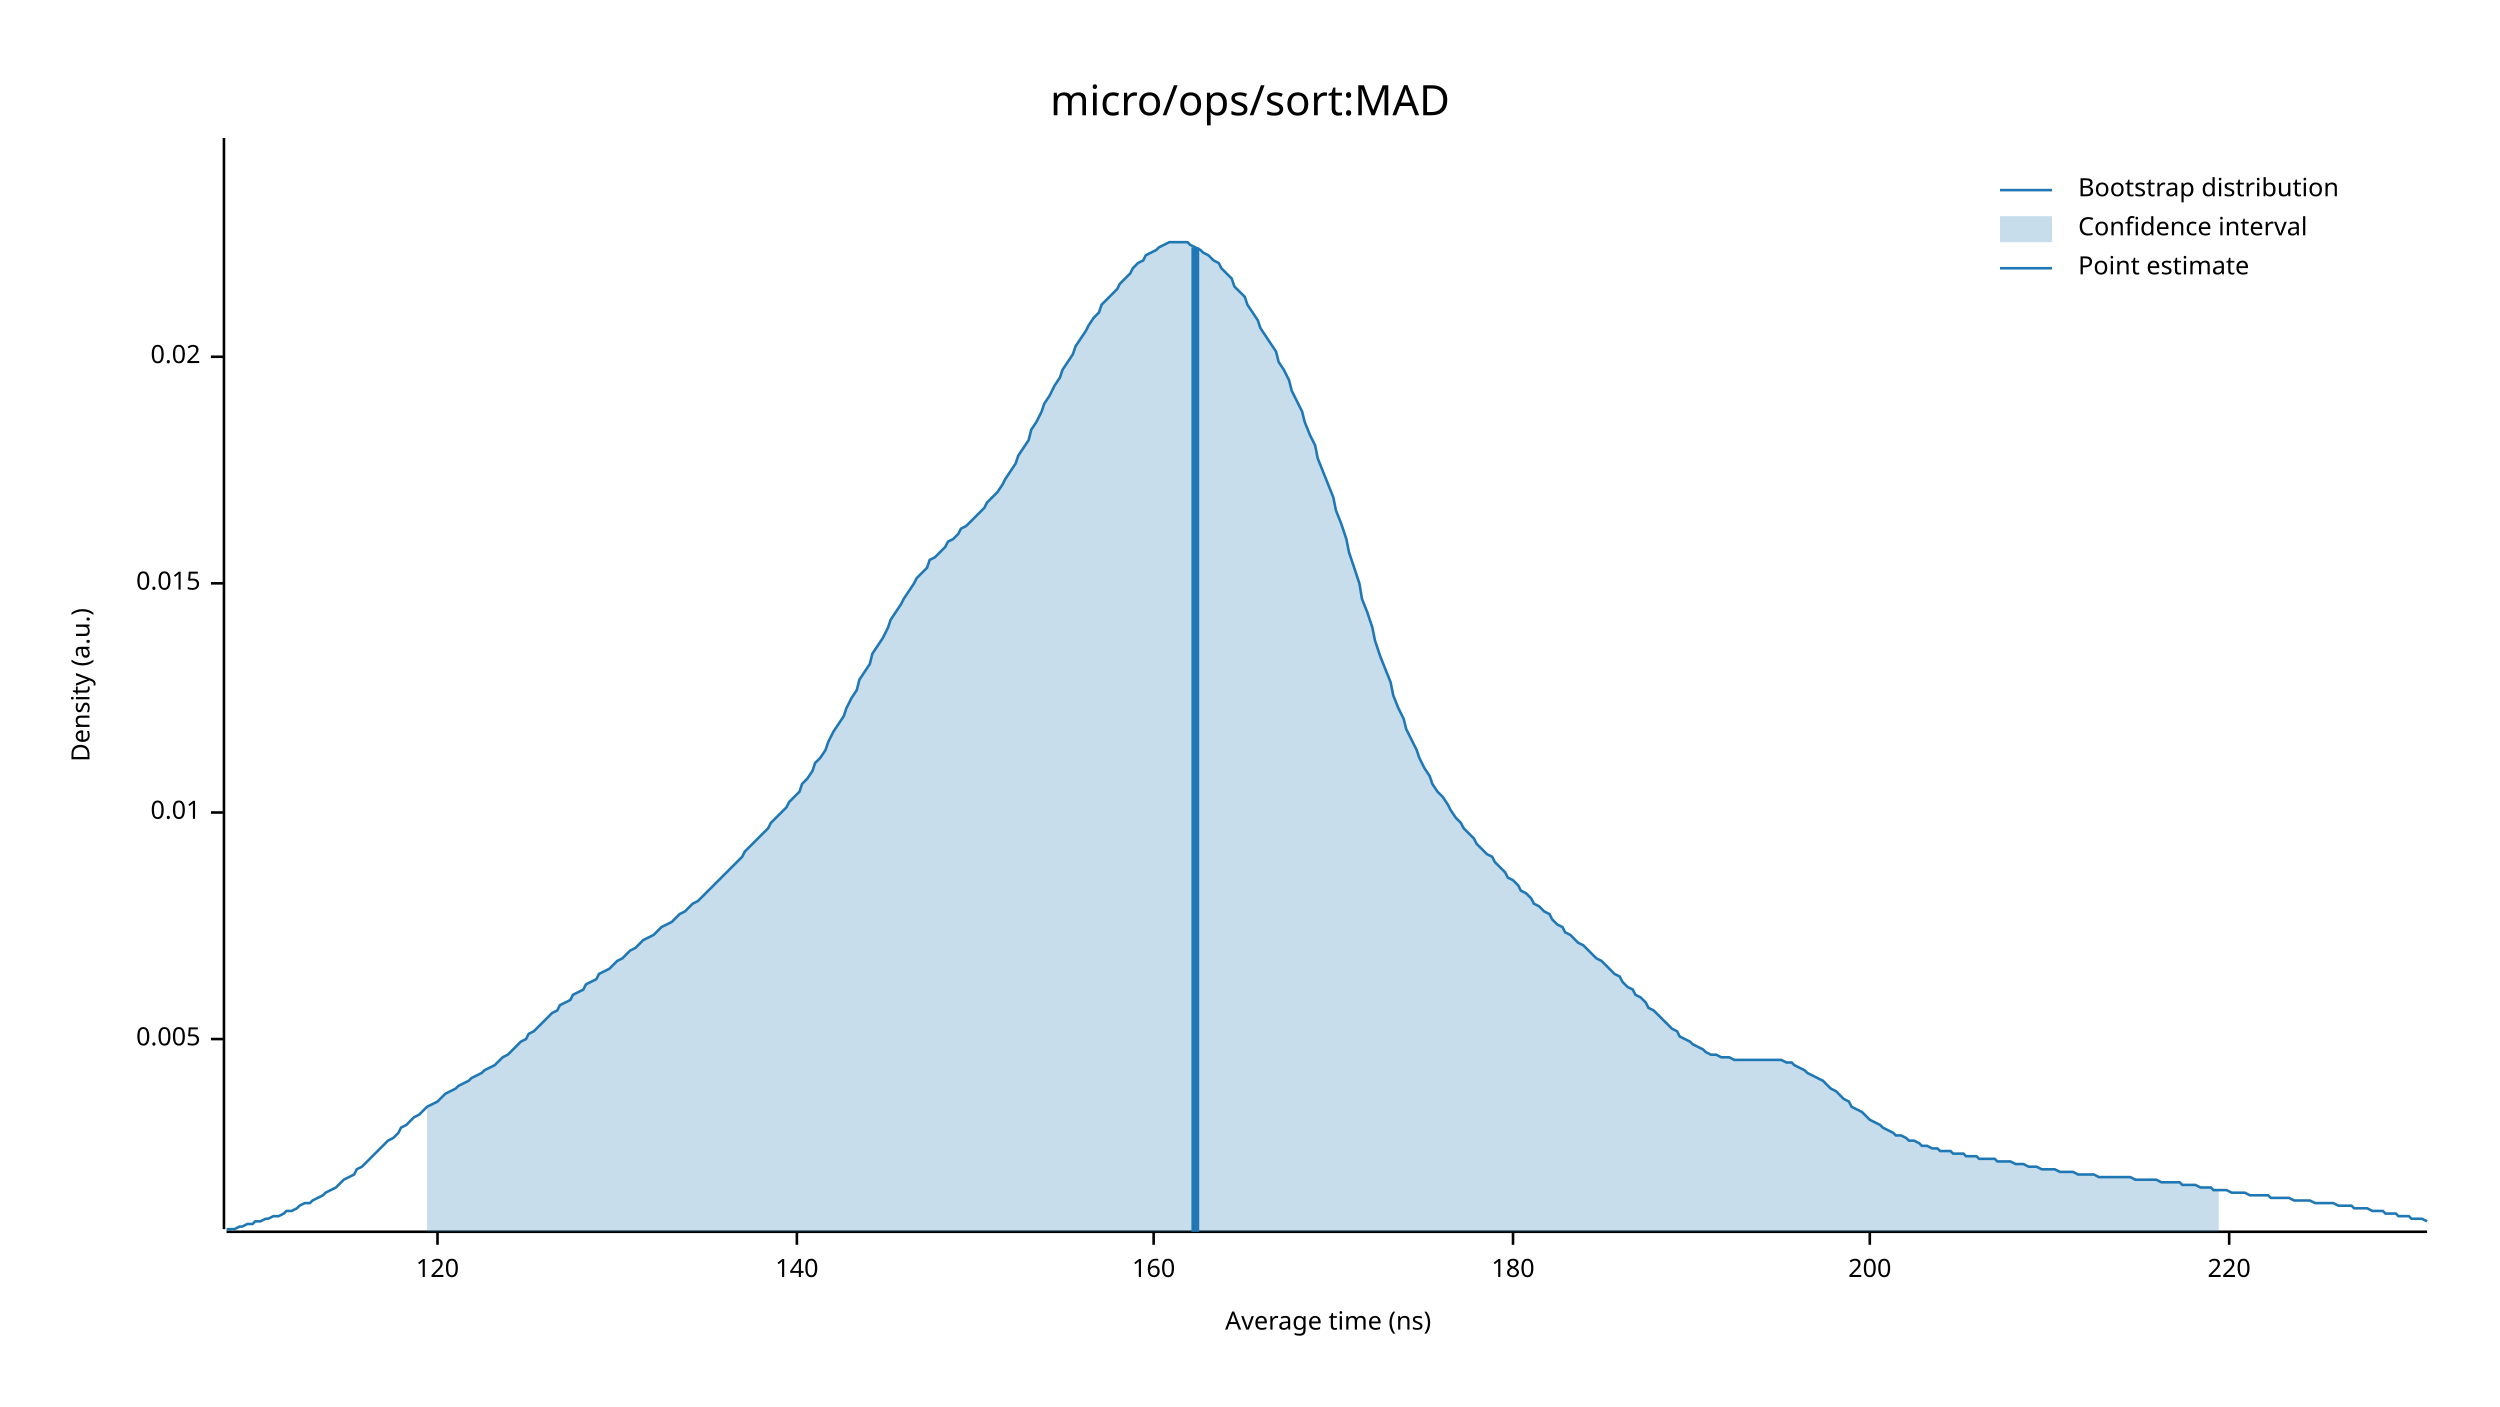
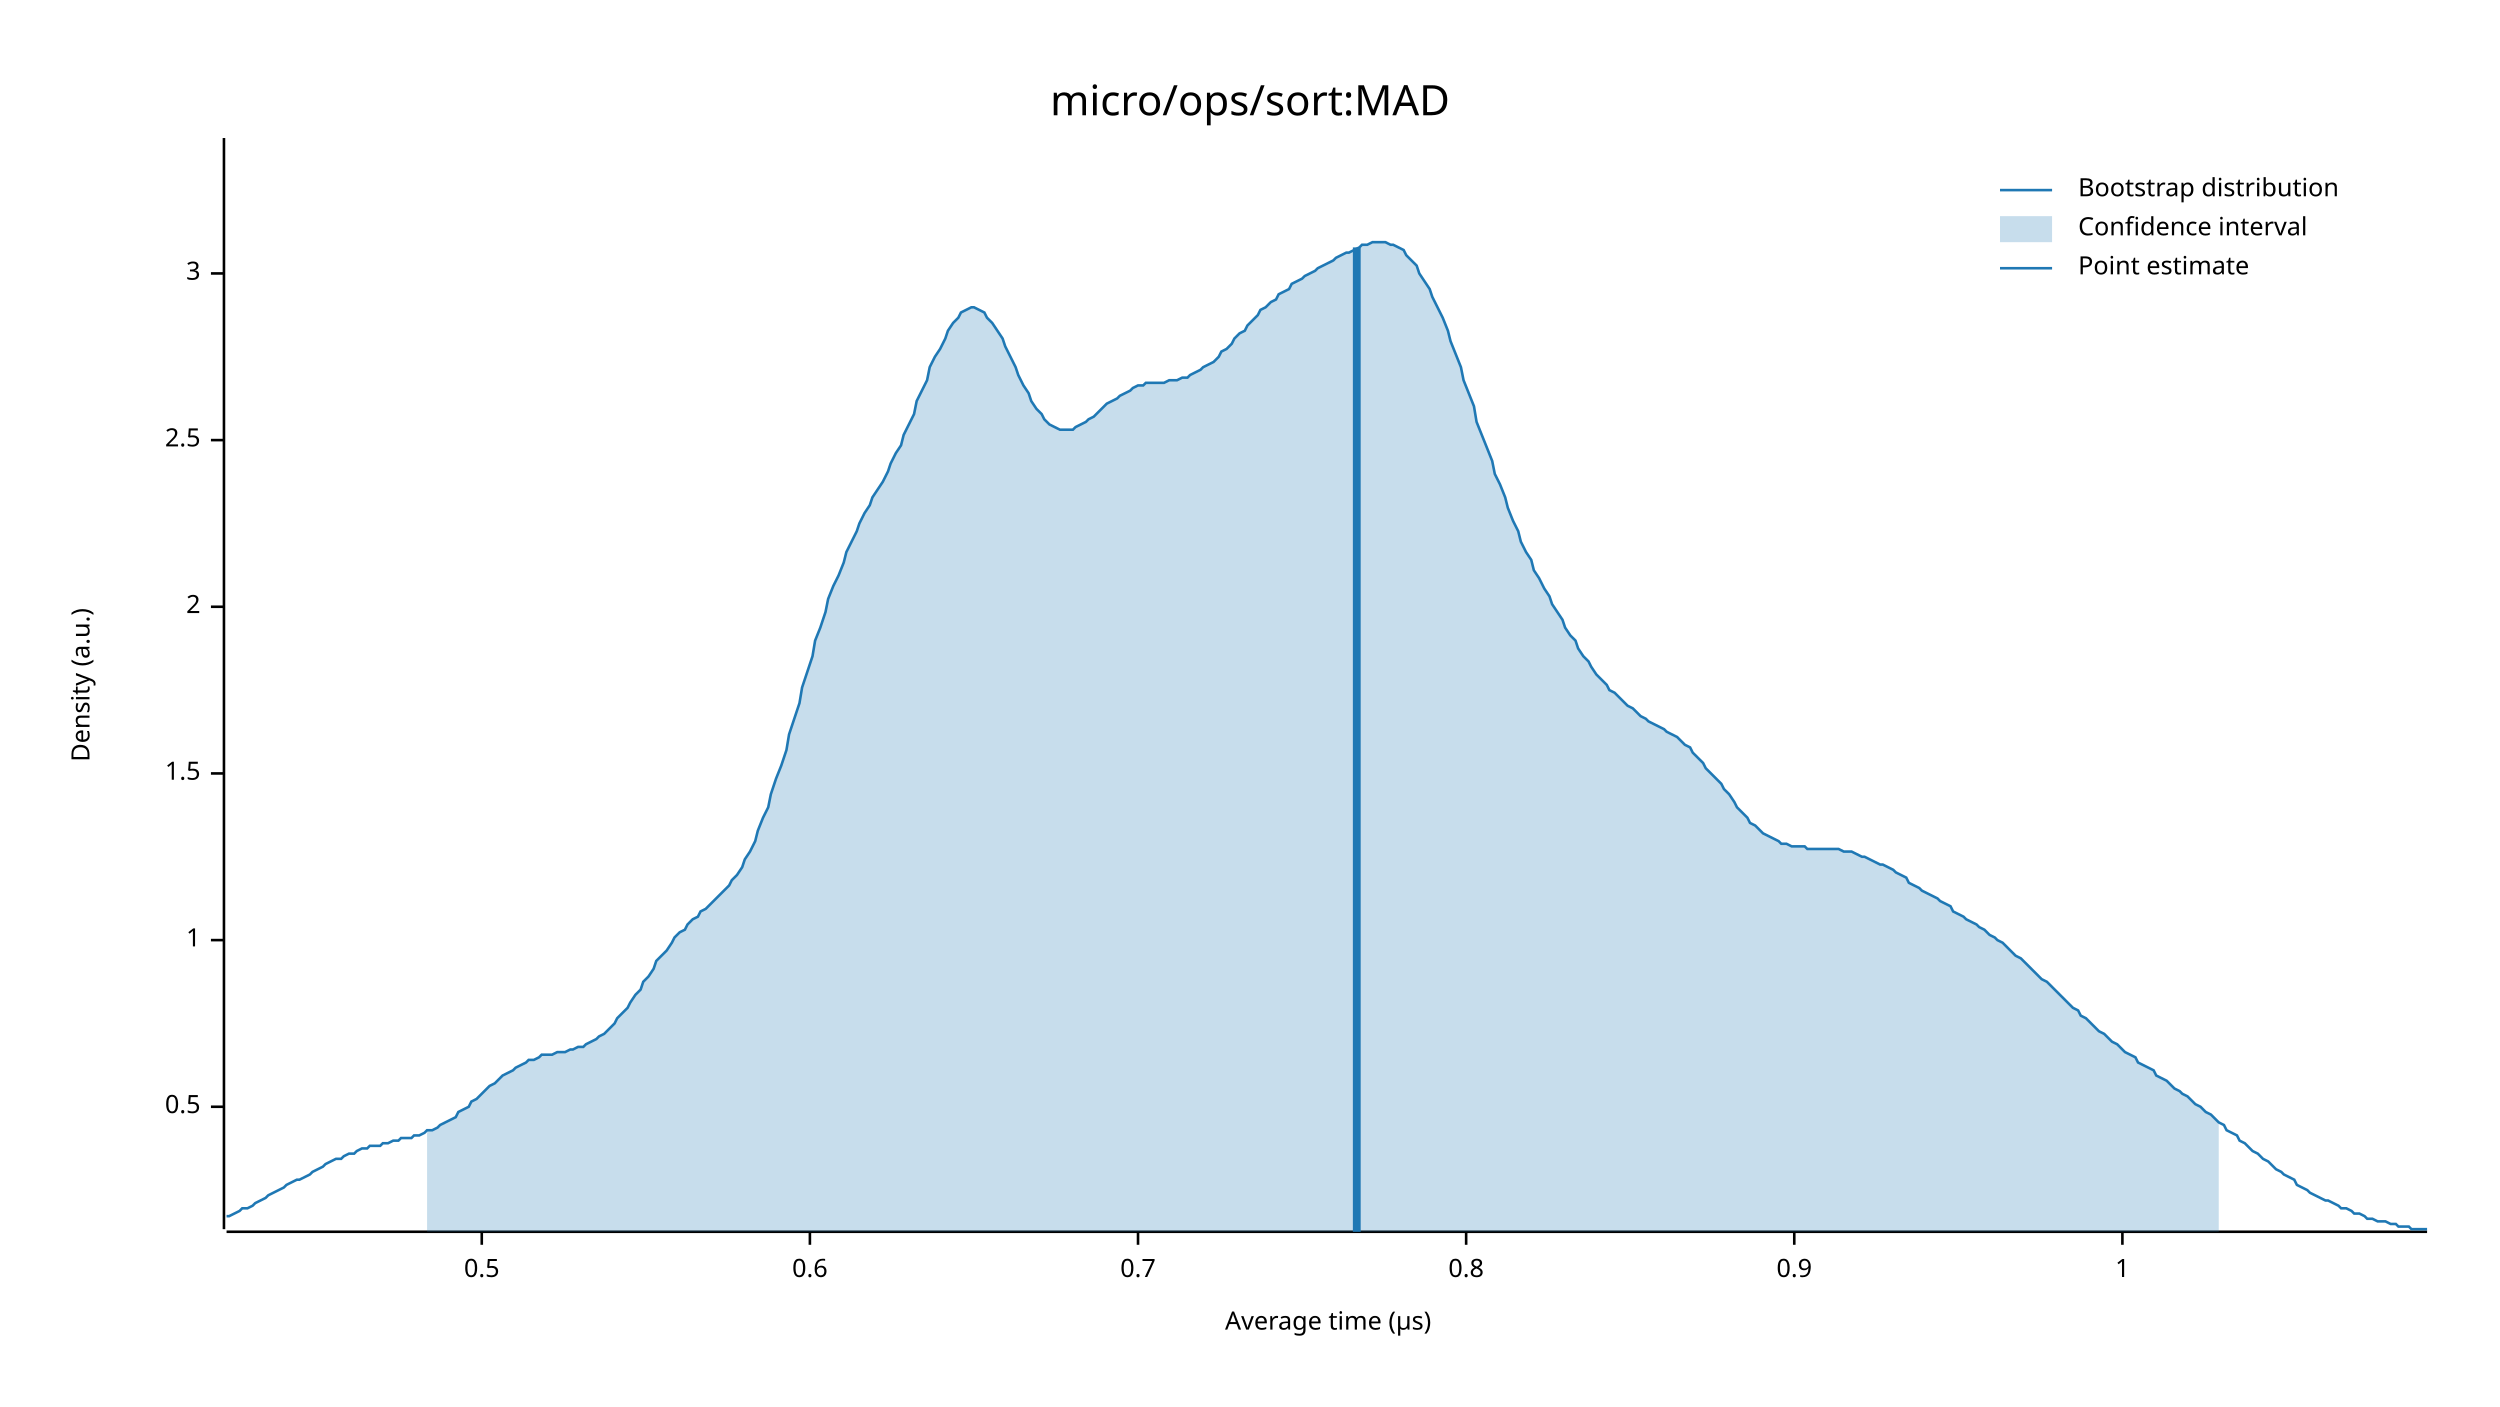
<svg xmlns="http://www.w3.org/2000/svg" width="960" height="540" viewBox="0 0 960 540">
  <text x="480" y="32" dy="0.76em" text-anchor="middle" font-family="sans-serif" font-size="16.129" opacity="1" fill="#000000">
micro/ops/sort:MAD
</text>
  <text x="27" y="263" dy="0.76em" text-anchor="middle" font-family="sans-serif" font-size="9.677" opacity="1" fill="#000000" transform="rotate(270, 27, 263)">
Density (a.u.)
</text>
  <text x="510" y="513" dy="-0.5ex" text-anchor="middle" font-family="sans-serif" font-size="9.677" opacity="1" fill="#000000">
- Average time (ns)
+ Average time (µs)
</text>
  <polyline fill="none" opacity="1" stroke="#000000" stroke-width="1" points="86,53 86,472 " />
-   <text x="77" y="399" dy="0.5ex" text-anchor="end" font-family="sans-serif" font-size="9.677" opacity="1" fill="#000000">
- 0.005
+   <text x="77" y="425" dy="0.5ex" text-anchor="end" font-family="sans-serif" font-size="9.677" opacity="1" fill="#000000">
+ 0.5
</text>
-   <polyline fill="none" opacity="1" stroke="#000000" stroke-width="1" points="81,399 86,399 " />
-   <text x="77" y="312" dy="0.5ex" text-anchor="end" font-family="sans-serif" font-size="9.677" opacity="1" fill="#000000">
- 0.01
+   <polyline fill="none" opacity="1" stroke="#000000" stroke-width="1" points="81,425 86,425 " />
+   <text x="77" y="361" dy="0.5ex" text-anchor="end" font-family="sans-serif" font-size="9.677" opacity="1" fill="#000000">
+ 1
</text>
-   <polyline fill="none" opacity="1" stroke="#000000" stroke-width="1" points="81,312 86,312 " />
-   <text x="77" y="224" dy="0.5ex" text-anchor="end" font-family="sans-serif" font-size="9.677" opacity="1" fill="#000000">
- 0.015
+   <polyline fill="none" opacity="1" stroke="#000000" stroke-width="1" points="81,361 86,361 " />
+   <text x="77" y="297" dy="0.5ex" text-anchor="end" font-family="sans-serif" font-size="9.677" opacity="1" fill="#000000">
+ 1.5
</text>
-   <polyline fill="none" opacity="1" stroke="#000000" stroke-width="1" points="81,224 86,224 " />
-   <text x="77" y="137" dy="0.5ex" text-anchor="end" font-family="sans-serif" font-size="9.677" opacity="1" fill="#000000">
- 0.02
+   <polyline fill="none" opacity="1" stroke="#000000" stroke-width="1" points="81,297 86,297 " />
+   <text x="77" y="233" dy="0.5ex" text-anchor="end" font-family="sans-serif" font-size="9.677" opacity="1" fill="#000000">
+ 2
</text>
-   <polyline fill="none" opacity="1" stroke="#000000" stroke-width="1" points="81,137 86,137 " />
+   <polyline fill="none" opacity="1" stroke="#000000" stroke-width="1" points="81,233 86,233 " />
+   <text x="77" y="169" dy="0.5ex" text-anchor="end" font-family="sans-serif" font-size="9.677" opacity="1" fill="#000000">
+ 2.5
+ </text>
+   <polyline fill="none" opacity="1" stroke="#000000" stroke-width="1" points="81,169 86,169 " />
+   <text x="77" y="105" dy="0.5ex" text-anchor="end" font-family="sans-serif" font-size="9.677" opacity="1" fill="#000000">
+ 3
+ </text>
+   <polyline fill="none" opacity="1" stroke="#000000" stroke-width="1" points="81,105 86,105 " />
  <polyline fill="none" opacity="1" stroke="#000000" stroke-width="1" points="87,473 932,473 " />
-   <text x="168" y="483" dy="0.76em" text-anchor="middle" font-family="sans-serif" font-size="9.677" opacity="1" fill="#000000">
- 120
+   <text x="185" y="483" dy="0.76em" text-anchor="middle" font-family="sans-serif" font-size="9.677" opacity="1" fill="#000000">
+ 0.5
</text>
-   <polyline fill="none" opacity="1" stroke="#000000" stroke-width="1" points="168,473 168,478 " />
-   <text x="306" y="483" dy="0.76em" text-anchor="middle" font-family="sans-serif" font-size="9.677" opacity="1" fill="#000000">
- 140
+   <polyline fill="none" opacity="1" stroke="#000000" stroke-width="1" points="185,473 185,478 " />
+   <text x="311" y="483" dy="0.76em" text-anchor="middle" font-family="sans-serif" font-size="9.677" opacity="1" fill="#000000">
+ 0.6
</text>
-   <polyline fill="none" opacity="1" stroke="#000000" stroke-width="1" points="306,473 306,478 " />
-   <text x="443" y="483" dy="0.76em" text-anchor="middle" font-family="sans-serif" font-size="9.677" opacity="1" fill="#000000">
- 160
+   <polyline fill="none" opacity="1" stroke="#000000" stroke-width="1" points="311,473 311,478 " />
+   <text x="437" y="483" dy="0.76em" text-anchor="middle" font-family="sans-serif" font-size="9.677" opacity="1" fill="#000000">
+ 0.7
</text>
-   <polyline fill="none" opacity="1" stroke="#000000" stroke-width="1" points="443,473 443,478 " />
-   <text x="581" y="483" dy="0.76em" text-anchor="middle" font-family="sans-serif" font-size="9.677" opacity="1" fill="#000000">
- 180
+   <polyline fill="none" opacity="1" stroke="#000000" stroke-width="1" points="437,473 437,478 " />
+   <text x="563" y="483" dy="0.76em" text-anchor="middle" font-family="sans-serif" font-size="9.677" opacity="1" fill="#000000">
+ 0.8
</text>
-   <polyline fill="none" opacity="1" stroke="#000000" stroke-width="1" points="581,473 581,478 " />
-   <text x="718" y="483" dy="0.76em" text-anchor="middle" font-family="sans-serif" font-size="9.677" opacity="1" fill="#000000">
- 200
+   <polyline fill="none" opacity="1" stroke="#000000" stroke-width="1" points="563,473 563,478 " />
+   <text x="689" y="483" dy="0.76em" text-anchor="middle" font-family="sans-serif" font-size="9.677" opacity="1" fill="#000000">
+ 0.9
</text>
-   <polyline fill="none" opacity="1" stroke="#000000" stroke-width="1" points="718,473 718,478 " />
-   <text x="856" y="483" dy="0.76em" text-anchor="middle" font-family="sans-serif" font-size="9.677" opacity="1" fill="#000000">
- 220
+   <polyline fill="none" opacity="1" stroke="#000000" stroke-width="1" points="689,473 689,478 " />
+   <text x="815" y="483" dy="0.76em" text-anchor="middle" font-family="sans-serif" font-size="9.677" opacity="1" fill="#000000">
+ 1
</text>
-   <polyline fill="none" opacity="1" stroke="#000000" stroke-width="1" points="856,473 856,478 " />
-   <polyline fill="none" opacity="1" stroke="#1F78B4" stroke-width="1" points="87,472 88,472 90,472 92,471 93,471 95,470 97,470 98,469 100,469 102,468 103,468 105,467 107,467 109,466 110,465 112,465 114,464 115,463 117,462 119,462 120,461 122,460 124,459 125,458 127,457 129,456 131,454 132,453 134,452 136,451 137,449 139,448 141,446 142,445 144,443 146,441 147,440 149,438 151,437 153,435 154,433 156,432 158,430 159,429 161,428 163,426 164,425 166,424 168,423 169,422 171,420 173,419 175,418 176,417 178,416 180,415 181,414 183,413 185,412 186,411 188,410 190,409 191,408 193,406 195,405 197,403 198,402 200,400 202,399 203,397 205,396 207,394 208,393 210,391 212,389 214,388 215,386 217,385 219,384 220,382 222,381 224,380 225,378 227,377 229,376 230,374 232,373 234,372 236,370 237,369 239,368 241,366 242,365 244,364 246,362 247,361 249,360 251,359 252,358 254,356 256,355 258,354 259,353 261,351 263,350 264,349 266,347 268,346 269,345 271,343 273,341 274,340 276,338 278,336 280,334 281,333 283,331 285,329 286,327 288,325 290,323 291,322 293,320 295,318 296,316 298,314 300,312 302,310 303,308 305,306 307,304 308,301 310,299 312,296 313,293 315,291 317,288 318,285 320,281 322,278 324,275 325,272 327,268 329,265 330,261 332,258 334,255 335,251 337,248 339,245 341,241 342,238 344,235 346,232 347,230 349,227 351,224 352,222 354,220 356,218 357,215 359,214 361,212 363,210 364,208 366,207 368,205 369,203 371,202 373,200 374,199 376,197 378,195 379,193 381,191 383,189 385,186 386,184 388,181 390,178 391,175 393,172 395,169 396,165 398,162 400,158 401,155 403,152 405,148 407,145 408,142 410,139 412,136 413,133 415,130 417,127 418,125 420,122 422,120 423,117 425,115 427,113 429,111 430,109 432,107 434,105 435,103 437,101 439,100 440,98 442,97 444,96 445,95 447,94 449,93 451,93 452,93 454,93 456,93 457,94 459,95 461,96 462,97 464,98 466,100 468,101 469,103 471,105 473,107 474,110 476,112 478,114 479,117 481,120 483,123 484,126 486,129 488,132 490,135 491,139 493,142 495,146 496,150 498,154 500,158 501,162 503,167 505,171 506,176 508,181 510,186 512,191 513,196 515,201 517,207 518,212 520,218 522,224 523,230 525,235 527,241 528,246 530,252 532,257 534,262 535,267 537,272 539,276 540,280 542,284 544,288 545,291 547,295 549,298 550,301 552,304 554,306 556,309 557,311 559,314 561,316 562,318 564,320 566,322 567,324 569,326 571,328 573,329 574,331 576,333 578,335 579,337 581,338 583,340 584,342 586,343 588,345 589,347 591,348 593,350 595,351 596,353 598,355 600,356 601,358 603,359 605,361 606,362 608,363 610,365 611,366 613,368 615,369 617,371 618,372 620,374 622,375 623,377 625,379 627,380 628,382 630,383 632,385 633,387 635,388 637,390 639,392 640,393 642,395 644,396 645,398 647,399 649,400 650,401 652,402 654,403 655,404 657,405 659,405 661,406 662,406 664,406 666,407 667,407 669,407 671,407 672,407 674,407 676,407 677,407 679,407 681,407 683,407 684,407 686,408 688,408 689,409 691,410 693,411 694,412 696,413 698,414 700,415 701,416 703,418 705,419 706,420 708,422 710,423 711,425 713,426 715,427 716,428 718,430 720,431 722,432 723,433 725,434 727,435 728,436 730,436 732,437 733,438 735,438 737,439 738,440 740,440 742,441 744,441 745,442 747,442 749,442 750,443 752,443 754,443 755,444 757,444 759,444 760,445 762,445 764,445 766,445 767,446 769,446 771,446 772,446 774,447 776,447 777,447 779,448 781,448 782,448 784,449 786,449 788,449 789,449 791,450 793,450 794,450 796,450 798,451 799,451 801,451 803,451 804,451 806,452 808,452 810,452 811,452 813,452 815,452 816,452 818,452 820,453 821,453 823,453 825,453 827,453 828,453 830,454 832,454 833,454 835,454 837,454 838,455 840,455 842,455 843,455 845,456 847,456 849,456 850,457 852,457 854,457 855,457 857,458 859,458 860,458 862,458 864,459 865,459 867,459 869,459 871,459 872,460 874,460 876,460 877,460 879,460 881,461 882,461 884,461 886,461 887,461 889,462 891,462 893,462 894,462 896,462 898,463 899,463 901,463 903,463 904,464 906,464 908,464 909,464 911,465 913,465 915,465 916,466 918,466 920,466 921,467 923,467 925,467 926,468 928,468 930,468 932,469 " />
-   <polygon opacity="0.25" fill="#1F78B4" points="164,425 166,424 168,423 169,422 171,420 173,419 175,418 176,417 178,416 180,415 181,414 183,413 185,412 186,411 188,410 190,409 191,408 193,406 195,405 197,403 198,402 200,400 202,399 203,397 205,396 207,394 208,393 210,391 212,389 214,388 215,386 217,385 219,384 220,382 222,381 224,380 225,378 227,377 229,376 230,374 232,373 234,372 236,370 237,369 239,368 241,366 242,365 244,364 246,362 247,361 249,360 251,359 252,358 254,356 256,355 258,354 259,353 261,351 263,350 264,349 266,347 268,346 269,345 271,343 273,341 274,340 276,338 278,336 280,334 281,333 283,331 285,329 286,327 288,325 290,323 291,322 293,320 295,318 296,316 298,314 300,312 302,310 303,308 305,306 307,304 308,301 310,299 312,296 313,293 315,291 317,288 318,285 320,281 322,278 324,275 325,272 327,268 329,265 330,261 332,258 334,255 335,251 337,248 339,245 341,241 342,238 344,235 346,232 347,230 349,227 351,224 352,222 354,220 356,218 357,215 359,214 361,212 363,210 364,208 366,207 368,205 369,203 371,202 373,200 374,199 376,197 378,195 379,193 381,191 383,189 385,186 386,184 388,181 390,178 391,175 393,172 395,169 396,165 398,162 400,158 401,155 403,152 405,148 407,145 408,142 410,139 412,136 413,133 415,130 417,127 418,125 420,122 422,120 423,117 425,115 427,113 429,111 430,109 432,107 434,105 435,103 437,101 439,100 440,98 442,97 444,96 445,95 447,94 449,93 451,93 452,93 454,93 456,93 457,94 459,95 461,96 462,97 464,98 466,100 468,101 469,103 471,105 473,107 474,110 476,112 478,114 479,117 481,120 483,123 484,126 486,129 488,132 490,135 491,139 493,142 495,146 496,150 498,154 500,158 501,162 503,167 505,171 506,176 508,181 510,186 512,191 513,196 515,201 517,207 518,212 520,218 522,224 523,230 525,235 527,241 528,246 530,252 532,257 534,262 535,267 537,272 539,276 540,280 542,284 544,288 545,291 547,295 549,298 550,301 552,304 554,306 556,309 557,311 559,314 561,316 562,318 564,320 566,322 567,324 569,326 571,328 573,329 574,331 576,333 578,335 579,337 581,338 583,340 584,342 586,343 588,345 589,347 591,348 593,350 595,351 596,353 598,355 600,356 601,358 603,359 605,361 606,362 608,363 610,365 611,366 613,368 615,369 617,371 618,372 620,374 622,375 623,377 625,379 627,380 628,382 630,383 632,385 633,387 635,388 637,390 639,392 640,393 642,395 644,396 645,398 647,399 649,400 650,401 652,402 654,403 655,404 657,405 659,405 661,406 662,406 664,406 666,407 667,407 669,407 671,407 672,407 674,407 676,407 677,407 679,407 681,407 683,407 684,407 686,408 688,408 689,409 691,410 693,411 694,412 696,413 698,414 700,415 701,416 703,418 705,419 706,420 708,422 710,423 711,425 713,426 715,427 716,428 718,430 720,431 722,432 723,433 725,434 727,435 728,436 730,436 732,437 733,438 735,438 737,439 738,440 740,440 742,441 744,441 745,442 747,442 749,442 750,443 752,443 754,443 755,444 757,444 759,444 760,445 762,445 764,445 766,445 767,446 769,446 771,446 772,446 774,447 776,447 777,447 779,448 781,448 782,448 784,449 786,449 788,449 789,449 791,450 793,450 794,450 796,450 798,451 799,451 801,451 803,451 804,451 806,452 808,452 810,452 811,452 813,452 815,452 816,452 818,452 820,453 821,453 823,453 825,453 827,453 828,453 830,454 832,454 833,454 835,454 837,454 838,455 840,455 842,455 843,455 845,456 847,456 849,456 850,457 852,457 852,473 164,473 " />
-   <polyline fill="none" opacity="1" stroke="#1F78B4" stroke-width="3" points="459,473 459,95 " />
+   <polyline fill="none" opacity="1" stroke="#000000" stroke-width="1" points="815,473 815,478 " />
+   <polyline fill="none" opacity="1" stroke="#1F78B4" stroke-width="1" points="87,467 88,467 90,466 92,465 93,464 95,464 97,463 98,462 100,461 102,460 103,459 105,458 107,457 109,456 110,455 112,454 114,453 115,453 117,452 119,451 120,450 122,449 124,448 125,447 127,446 129,445 131,445 132,444 134,443 136,443 137,442 139,441 141,441 142,440 144,440 146,440 147,439 149,439 151,438 153,438 154,437 156,437 158,437 159,436 161,436 163,435 164,434 166,434 168,433 169,432 171,431 173,430 175,429 176,427 178,426 180,425 181,423 183,422 185,420 186,419 188,417 190,416 191,415 193,413 195,412 197,411 198,410 200,409 202,408 203,407 205,407 207,406 208,405 210,405 212,405 214,404 215,404 217,404 219,403 220,403 222,402 224,402 225,401 227,400 229,399 230,398 232,397 234,395 236,393 237,391 239,389 241,387 242,385 244,382 246,380 247,377 249,375 251,372 252,369 254,367 256,365 258,362 259,360 261,358 263,357 264,355 266,353 268,352 269,350 271,349 273,347 274,346 276,344 278,342 280,340 281,338 283,336 285,333 286,330 288,327 290,323 291,319 293,314 295,310 296,305 298,299 300,294 302,288 303,282 305,276 307,270 308,264 310,258 312,252 313,246 315,241 317,235 318,230 320,225 322,221 324,216 325,212 327,208 329,204 330,201 332,197 334,194 335,191 337,188 339,185 341,181 342,178 344,174 346,171 347,167 349,163 351,159 352,154 354,150 356,146 357,141 359,137 361,134 363,130 364,127 366,124 368,122 369,120 371,119 373,118 374,118 376,119 378,120 379,122 381,124 383,127 385,130 386,133 388,137 390,141 391,144 393,148 395,151 396,154 398,157 400,159 401,161 403,163 405,164 407,165 408,165 410,165 412,165 413,164 415,163 417,162 418,161 420,160 422,158 423,157 425,155 427,154 429,153 430,152 432,151 434,150 435,149 437,148 439,148 440,147 442,147 444,147 445,147 447,147 449,146 451,146 452,146 454,145 456,145 457,144 459,143 461,142 462,141 464,140 466,139 468,137 469,135 471,134 473,132 474,130 476,128 478,127 479,125 481,123 483,121 484,119 486,118 488,116 490,115 491,113 493,112 495,111 496,109 498,108 500,107 501,106 503,105 505,104 506,103 508,102 510,101 512,100 513,99 515,98 517,97 518,97 520,96 522,95 523,94 525,94 527,93 528,93 530,93 532,93 534,94 535,94 537,95 539,96 540,98 542,100 544,102 545,105 547,108 549,111 550,114 552,118 554,122 556,127 557,131 559,136 561,141 562,146 564,151 566,156 567,162 569,167 571,172 573,177 574,182 576,186 578,191 579,195 581,200 583,204 584,208 586,212 588,215 589,219 591,222 593,226 595,229 596,232 598,235 600,238 601,241 603,244 605,246 606,249 608,252 610,254 611,256 613,259 615,261 617,263 618,265 620,266 622,268 623,269 625,271 627,272 628,273 630,275 632,276 633,277 635,278 637,279 639,280 640,281 642,282 644,283 645,284 647,286 649,287 650,289 652,291 654,293 655,295 657,297 659,299 661,301 662,303 664,305 666,308 667,310 669,312 671,314 672,316 674,317 676,319 677,320 679,321 681,322 683,323 684,324 686,324 688,325 689,325 691,325 693,325 694,326 696,326 698,326 700,326 701,326 703,326 705,326 706,326 708,327 710,327 711,327 713,328 715,329 716,329 718,330 720,331 722,332 723,332 725,333 727,334 728,335 730,336 732,337 733,339 735,340 737,341 738,342 740,343 742,344 744,345 745,346 747,347 749,348 750,350 752,351 754,352 755,353 757,354 759,355 760,356 762,357 764,359 766,360 767,361 769,362 771,364 772,365 774,367 776,368 777,369 779,371 781,373 782,374 784,376 786,377 788,379 789,380 791,382 793,384 794,385 796,387 798,388 799,390 801,391 803,393 804,394 806,396 808,397 810,399 811,400 813,401 815,403 816,404 818,405 820,406 821,408 823,409 825,410 827,411 828,413 830,414 832,415 833,416 835,418 837,419 838,420 840,421 842,423 843,424 845,425 847,427 849,428 850,429 852,431 854,432 855,434 857,435 859,436 860,438 862,439 864,441 865,442 867,443 869,445 871,446 872,447 874,449 876,450 877,451 879,452 881,453 882,455 884,456 886,457 887,458 889,459 891,460 893,461 894,461 896,462 898,463 899,464 901,464 903,465 904,466 906,466 908,467 909,468 911,468 913,469 915,469 916,469 918,470 920,470 921,471 923,471 925,471 926,472 928,472 930,472 932,472 " />
+   <polygon opacity="0.25" fill="#1F78B4" points="164,434 166,434 168,433 169,432 171,431 173,430 175,429 176,427 178,426 180,425 181,423 183,422 185,420 186,419 188,417 190,416 191,415 193,413 195,412 197,411 198,410 200,409 202,408 203,407 205,407 207,406 208,405 210,405 212,405 214,404 215,404 217,404 219,403 220,403 222,402 224,402 225,401 227,400 229,399 230,398 232,397 234,395 236,393 237,391 239,389 241,387 242,385 244,382 246,380 247,377 249,375 251,372 252,369 254,367 256,365 258,362 259,360 261,358 263,357 264,355 266,353 268,352 269,350 271,349 273,347 274,346 276,344 278,342 280,340 281,338 283,336 285,333 286,330 288,327 290,323 291,319 293,314 295,310 296,305 298,299 300,294 302,288 303,282 305,276 307,270 308,264 310,258 312,252 313,246 315,241 317,235 318,230 320,225 322,221 324,216 325,212 327,208 329,204 330,201 332,197 334,194 335,191 337,188 339,185 341,181 342,178 344,174 346,171 347,167 349,163 351,159 352,154 354,150 356,146 357,141 359,137 361,134 363,130 364,127 366,124 368,122 369,120 371,119 373,118 374,118 376,119 378,120 379,122 381,124 383,127 385,130 386,133 388,137 390,141 391,144 393,148 395,151 396,154 398,157 400,159 401,161 403,163 405,164 407,165 408,165 410,165 412,165 413,164 415,163 417,162 418,161 420,160 422,158 423,157 425,155 427,154 429,153 430,152 432,151 434,150 435,149 437,148 439,148 440,147 442,147 444,147 445,147 447,147 449,146 451,146 452,146 454,145 456,145 457,144 459,143 461,142 462,141 464,140 466,139 468,137 469,135 471,134 473,132 474,130 476,128 478,127 479,125 481,123 483,121 484,119 486,118 488,116 490,115 491,113 493,112 495,111 496,109 498,108 500,107 501,106 503,105 505,104 506,103 508,102 510,101 512,100 513,99 515,98 517,97 518,97 520,96 522,95 523,94 525,94 527,93 528,93 530,93 532,93 534,94 535,94 537,95 539,96 540,98 542,100 544,102 545,105 547,108 549,111 550,114 552,118 554,122 556,127 557,131 559,136 561,141 562,146 564,151 566,156 567,162 569,167 571,172 573,177 574,182 576,186 578,191 579,195 581,200 583,204 584,208 586,212 588,215 589,219 591,222 593,226 595,229 596,232 598,235 600,238 601,241 603,244 605,246 606,249 608,252 610,254 611,256 613,259 615,261 617,263 618,265 620,266 622,268 623,269 625,271 627,272 628,273 630,275 632,276 633,277 635,278 637,279 639,280 640,281 642,282 644,283 645,284 647,286 649,287 650,289 652,291 654,293 655,295 657,297 659,299 661,301 662,303 664,305 666,308 667,310 669,312 671,314 672,316 674,317 676,319 677,320 679,321 681,322 683,323 684,324 686,324 688,325 689,325 691,325 693,325 694,326 696,326 698,326 700,326 701,326 703,326 705,326 706,326 708,327 710,327 711,327 713,328 715,329 716,329 718,330 720,331 722,332 723,332 725,333 727,334 728,335 730,336 732,337 733,339 735,340 737,341 738,342 740,343 742,344 744,345 745,346 747,347 749,348 750,350 752,351 754,352 755,353 757,354 759,355 760,356 762,357 764,359 766,360 767,361 769,362 771,364 772,365 774,367 776,368 777,369 779,371 781,373 782,374 784,376 786,377 788,379 789,380 791,382 793,384 794,385 796,387 798,388 799,390 801,391 803,393 804,394 806,396 808,397 810,399 811,400 813,401 815,403 816,404 818,405 820,406 821,408 823,409 825,410 827,411 828,413 830,414 832,415 833,416 835,418 837,419 838,420 840,421 842,423 843,424 845,425 847,427 849,428 850,429 852,431 852,473 164,473 " />
+   <polyline fill="none" opacity="1" stroke="#1F78B4" stroke-width="3" points="521,473 521,95 " />
  <text x="798" y="68" dy="0.76em" text-anchor="start" font-family="sans-serif" font-size="9.677" opacity="1" fill="#000000">
Bootstrap distribution
</text>
  <text x="798" y="83" dy="0.76em" text-anchor="start" font-family="sans-serif" font-size="9.677" opacity="1" fill="#000000">
Confidence interval
</text>
  <text x="798" y="98" dy="0.76em" text-anchor="start" font-family="sans-serif" font-size="9.677" opacity="1" fill="#000000">
Point estimate
</text>
  <polyline fill="none" opacity="1" stroke="#1F78B4" stroke-width="1" points="768,73 788,73 " />
  <rect x="768" y="83" width="20" height="10" opacity="0.25" fill="#1F78B4" stroke="none" />
  <polyline fill="none" opacity="1" stroke="#1F78B4" stroke-width="1" points="768,103 788,103 " />
</svg>
